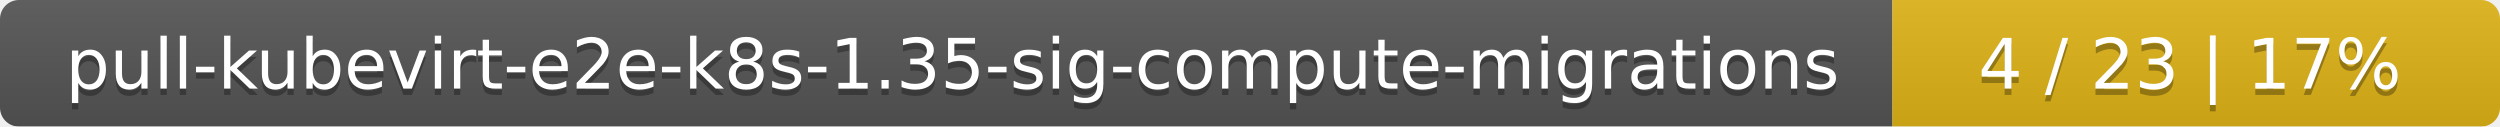
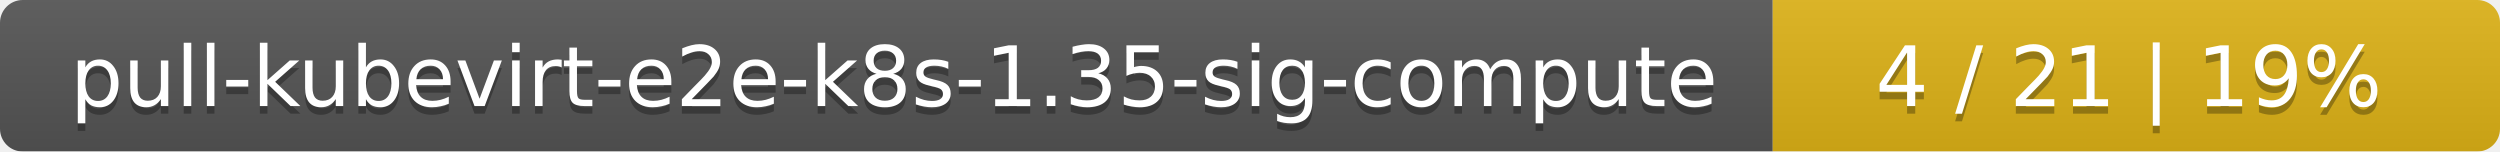
- <svg xmlns="http://www.w3.org/2000/svg" width="395" height="20">
+ <svg xmlns="http://www.w3.org/2000/svg" width="330" height="20">
  <linearGradient id="smooth" x2="0" y2="100%">
    <stop offset="0" stop-color="#bbb" stop-opacity=".1" />
    <stop offset="1" stop-opacity=".1" />
  </linearGradient>
  <mask id="round">
-     <rect width="395" height="20" rx="3" fill="#fff" />
+     <rect width="330" height="20" rx="3" fill="#fff" />
  </mask>
  <g mask="url(#round)">
-     <rect width="299" height="20" fill="#555" />
-     <rect x="299" width="96" height="20" fill="#dfb317" />
-     <rect width="395" height="20" fill="url(#smooth)" />
+     <rect width="234" height="20" fill="#555" />
+     <rect x="234" width="96" height="20" fill="#dfb317" />
+     <rect width="330" height="20" fill="url(#smooth)" />
  </g>
  <g fill="#fff" text-anchor="middle" font-family="DejaVu Sans,Verdana,Geneva,sans-serif" font-size="11">
-     <text x="150.5" y="15" fill="#010101" fill-opacity=".3">pull-kubevirt-e2e-k8s-1.35-sig-compute-migrations</text>
-     <text x="150.5" y="14">pull-kubevirt-e2e-k8s-1.35-sig-compute-migrations</text>
-     <text x="346" y="15" fill="#010101" fill-opacity=".3">4 / 23    |    17%</text>
-     <text x="346" y="14">4 / 23    |    17%</text>
+     <text x="118" y="15" fill="#010101" fill-opacity=".3">pull-kubevirt-e2e-k8s-1.35-sig-compute</text>
+     <text x="118" y="14">pull-kubevirt-e2e-k8s-1.35-sig-compute</text>
+     <text x="281" y="15" fill="#010101" fill-opacity=".3">4 / 21    |    19%</text>
+     <text x="281" y="14">4 / 21    |    19%</text>
  </g>
</svg>
